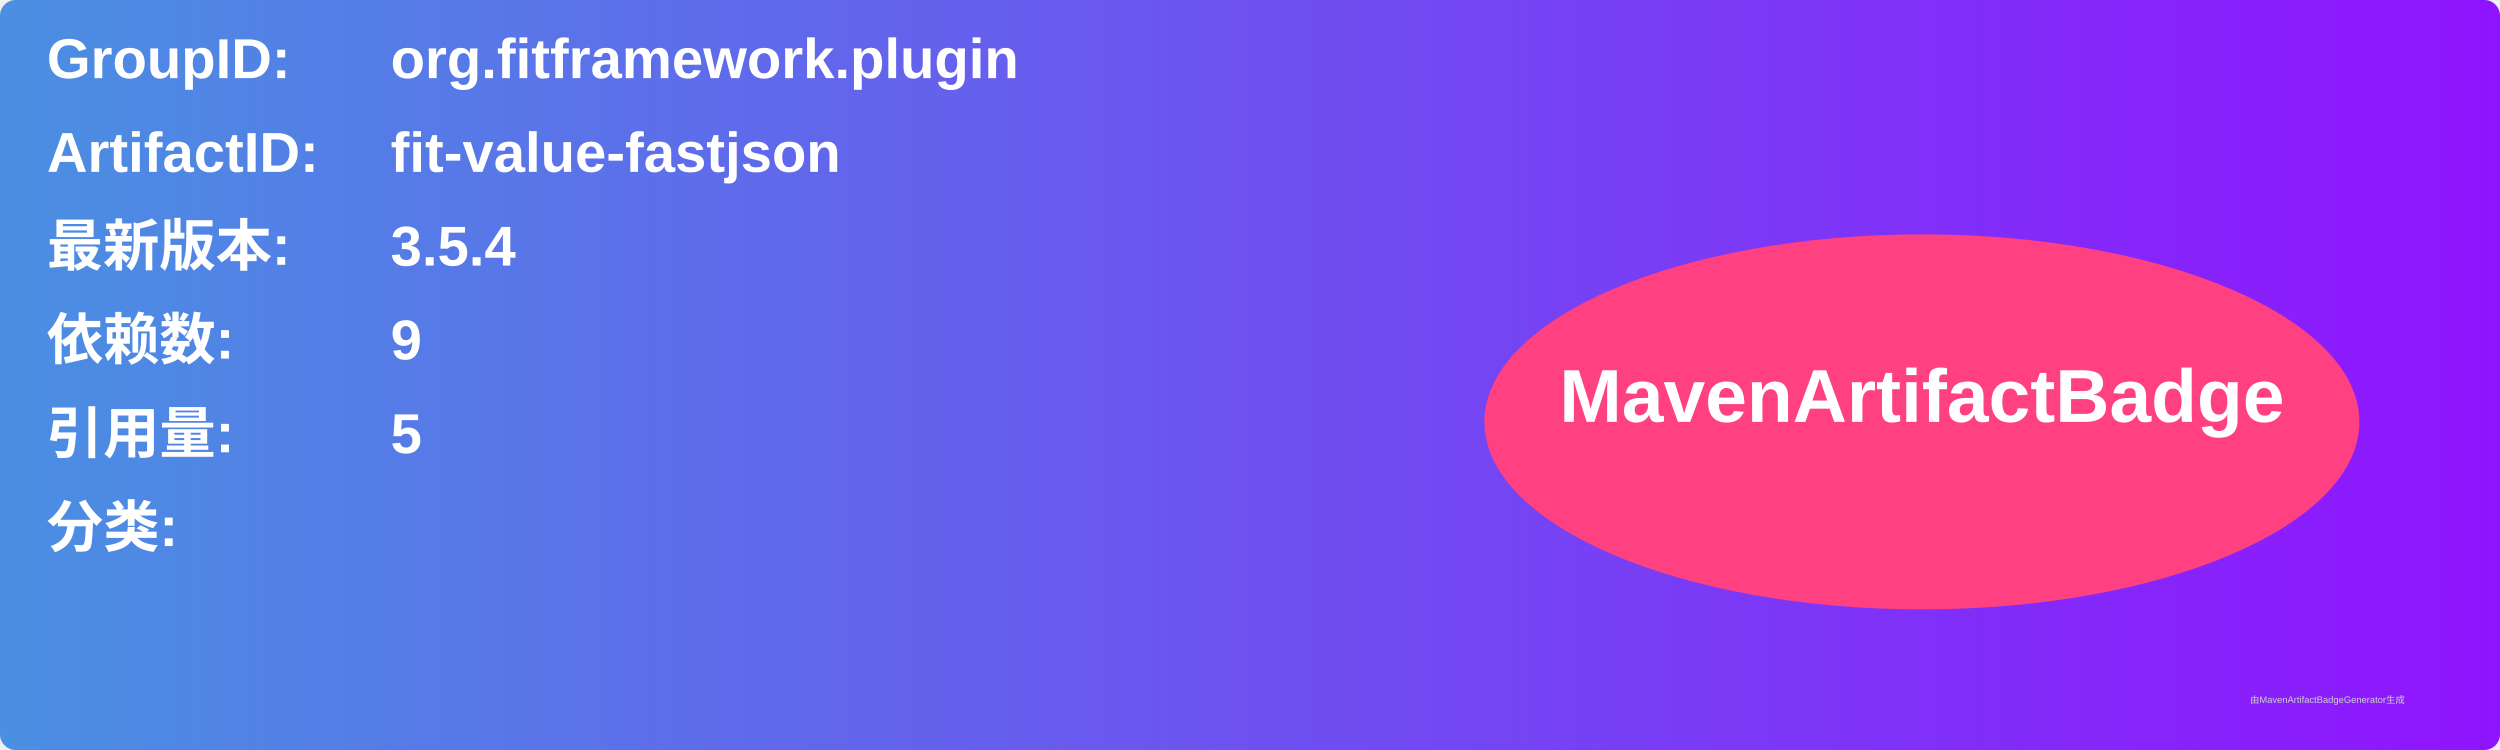
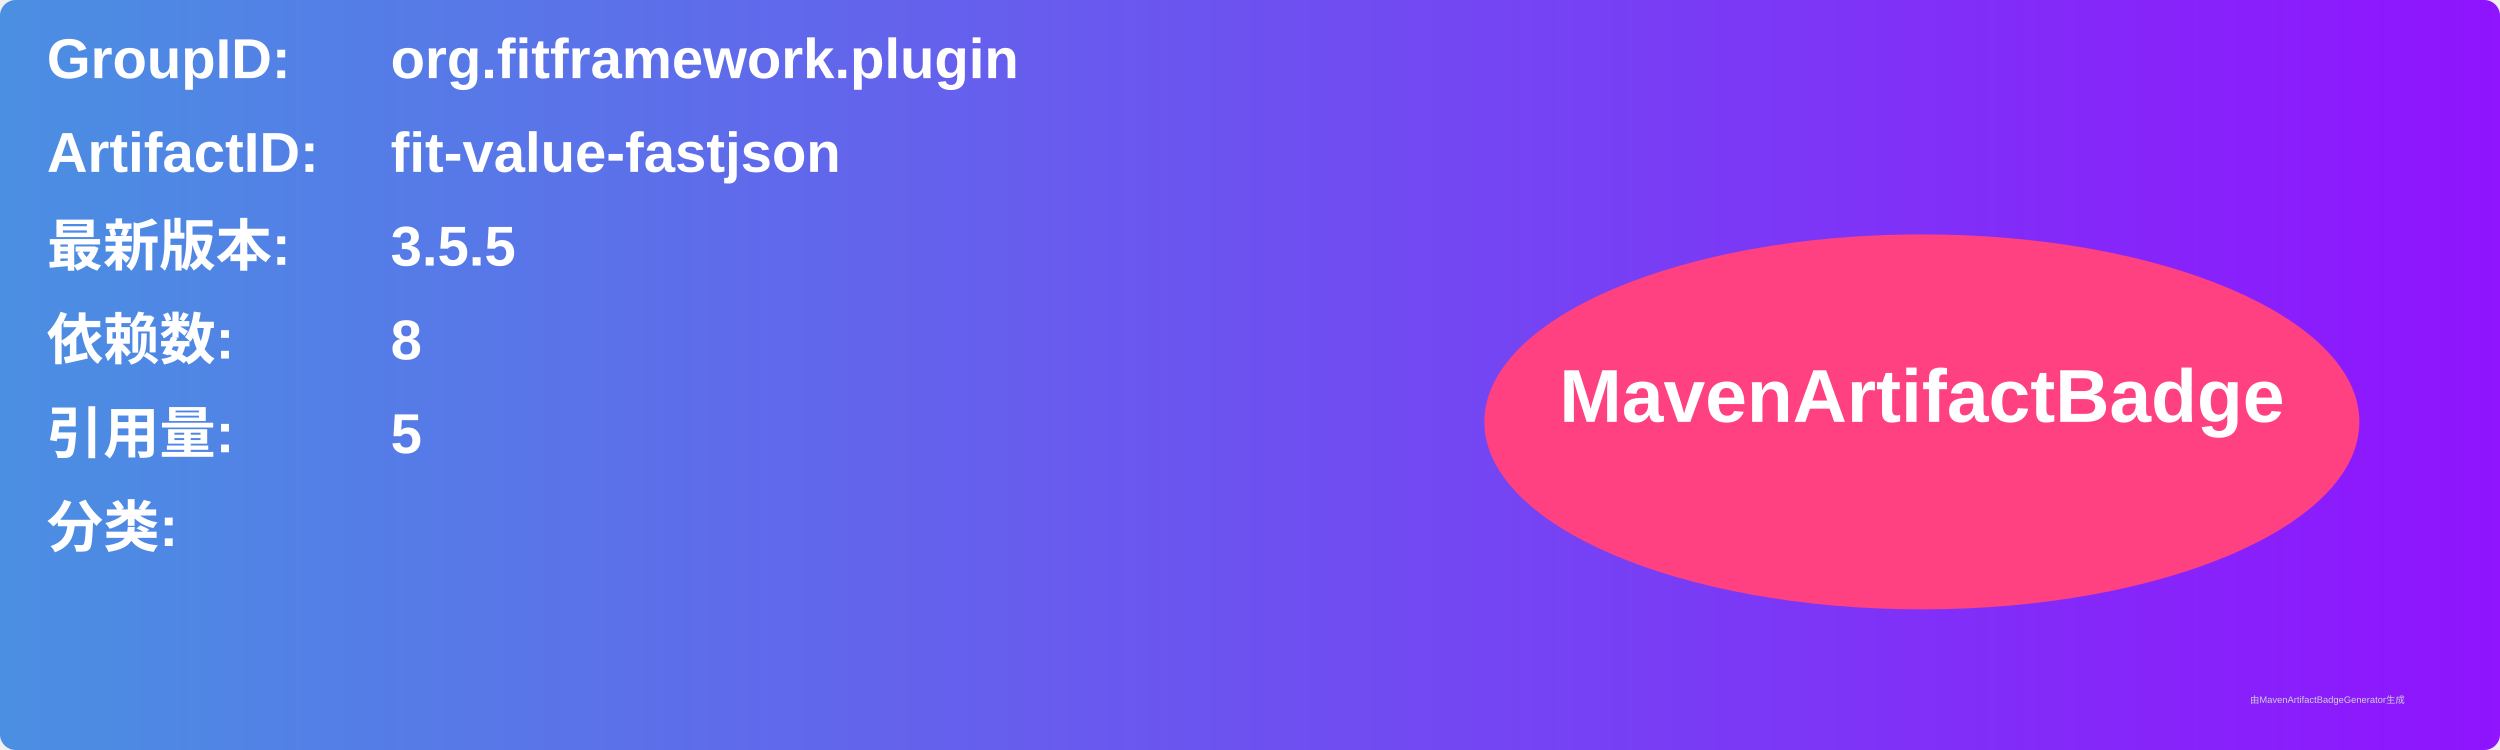
<svg xmlns="http://www.w3.org/2000/svg" width="800" height="240" viewBox="0 0 800 240">
  <linearGradient id="grad" x1="0%" y1="0%" x2="100%" y2="0%">
    <stop offset="0%" stop-color="#4a90e2" />
    <stop offset="100%" stop-color="#9013fe" />
  </linearGradient>
  <rect width="100%" height="100%" rx="5" ry="5" fill="url(#grad)" />
  <g transform="translate(15, 15)">
    <text x="0" y="10" font-family="Arial" font-size="18" fill="white" font-weight="bold" width="260">GroupID:</text>
    <text x="110" y="10" font-family="Arial" font-size="18" fill="white" font-weight="bold" width="460">org.fitframework.plugin</text>
    <text x="0" y="40" font-family="Arial" font-size="18" fill="white" font-weight="bold" width="260">ArtifactID:</text>
    <text x="110" y="40" font-family="Arial" font-size="18" fill="white" font-weight="bold" width="460">fit-value-fastjson</text>
    <text x="0" y="70" font-family="Arial" font-size="18" fill="white" font-weight="bold">最新版本:</text>
    <text x="110" y="70" font-family="Arial" font-size="18" fill="white" font-weight="bold">
-       <tspan font-weight="bold">3.5.4</tspan>
+       <tspan font-weight="bold">3.5.5</tspan>
    </text>
    <text x="0" y="100" font-family="Arial" font-size="18" fill="white" font-weight="bold">依赖数: </text>
    <text x="110" y="100" font-family="Arial" font-size="18" fill="white">
-       <tspan font-weight="bold">9</tspan>
+       <tspan font-weight="bold">8</tspan>
    </text>
    <text x="0" y="130" font-family="Arial" font-size="18" fill="white" font-weight="bold">引用量: </text>
    <text x="110" y="130" font-family="Arial" font-size="18" fill="white">
      <tspan font-weight="bold">5</tspan>
    </text>
    <text x="0" y="160" font-family="Arial" font-size="18" fill="white" font-weight="bold">分类:</text>
    <text x="10" y="190" font-family="Arial" font-size="10" fill="white">
      <tspan font-weight="bold" />
    </text>
    <ellipse cx="600" cy="120" rx="140" ry="60" fill="#ff4081" />
    <text x="600" y="120" text-anchor="middle" font-family="Arial" font-size="24" fill="white" font-weight="bold">MavenArtifactBadge</text>
  </g>
  <text x="720" y="225" font-family="Arial" font-size="3" fill="#d0d0d0">由MavenArtifactBadgeGenerator生成</text>
</svg>
